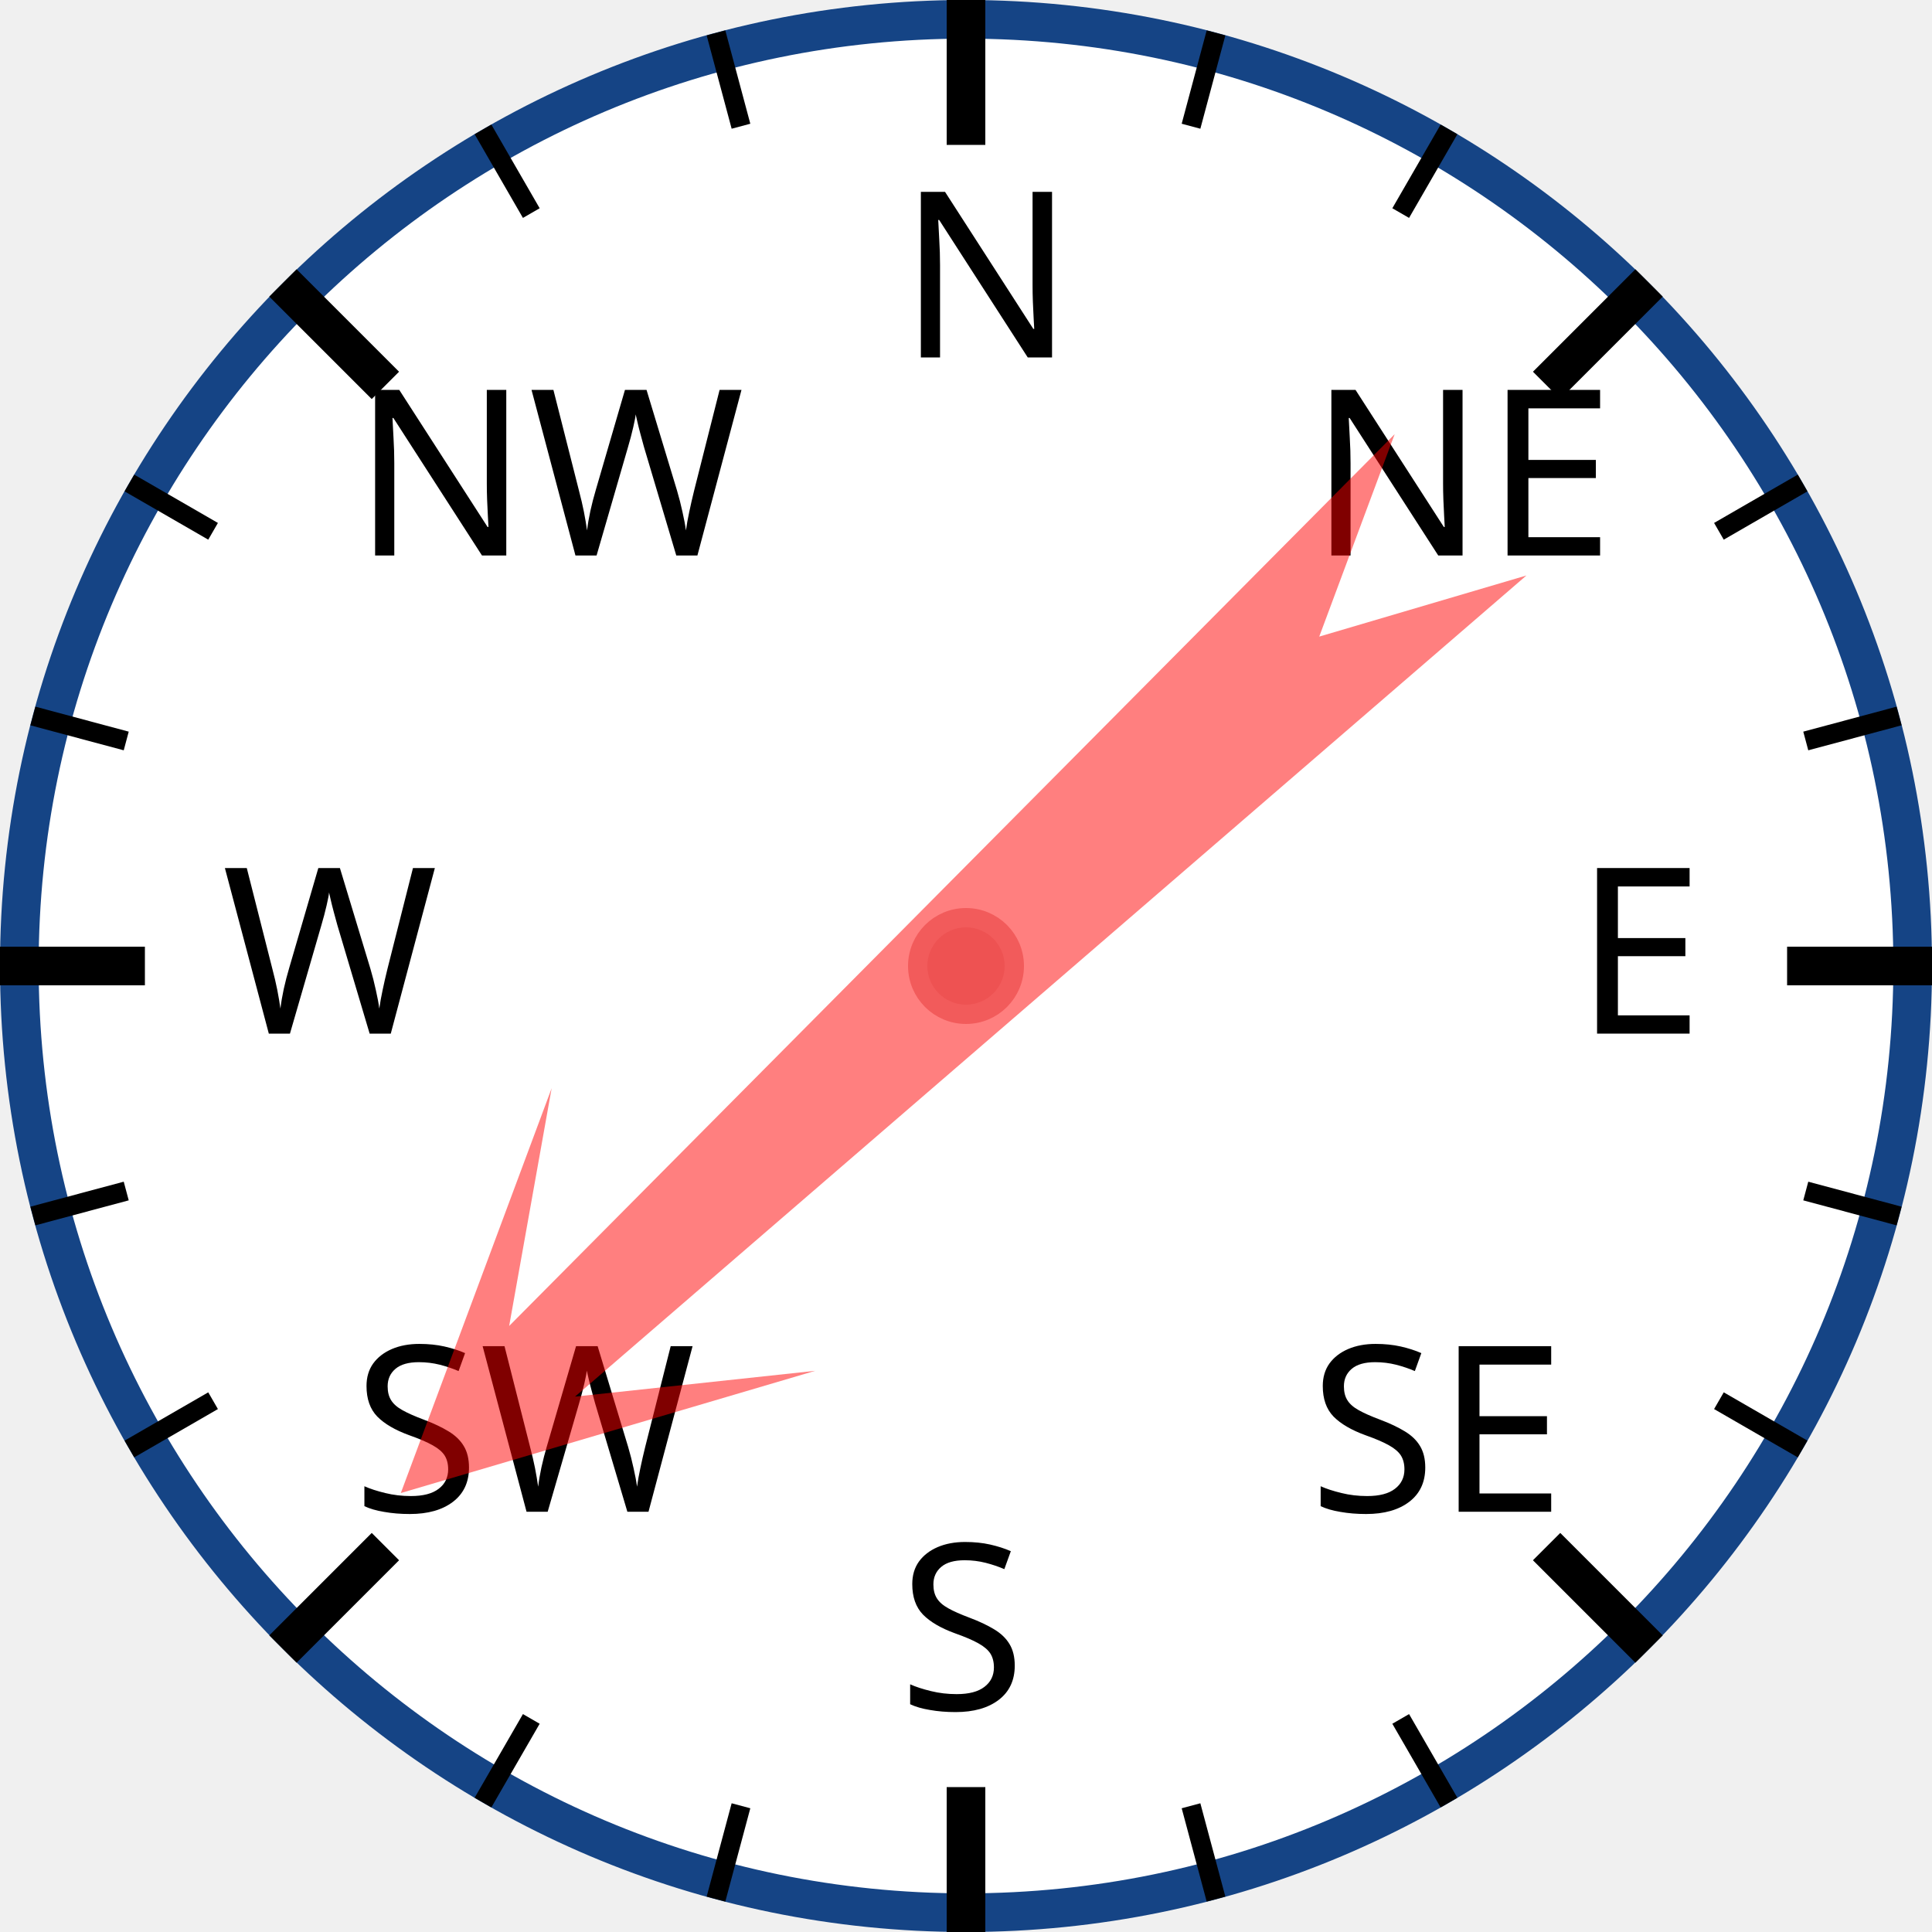
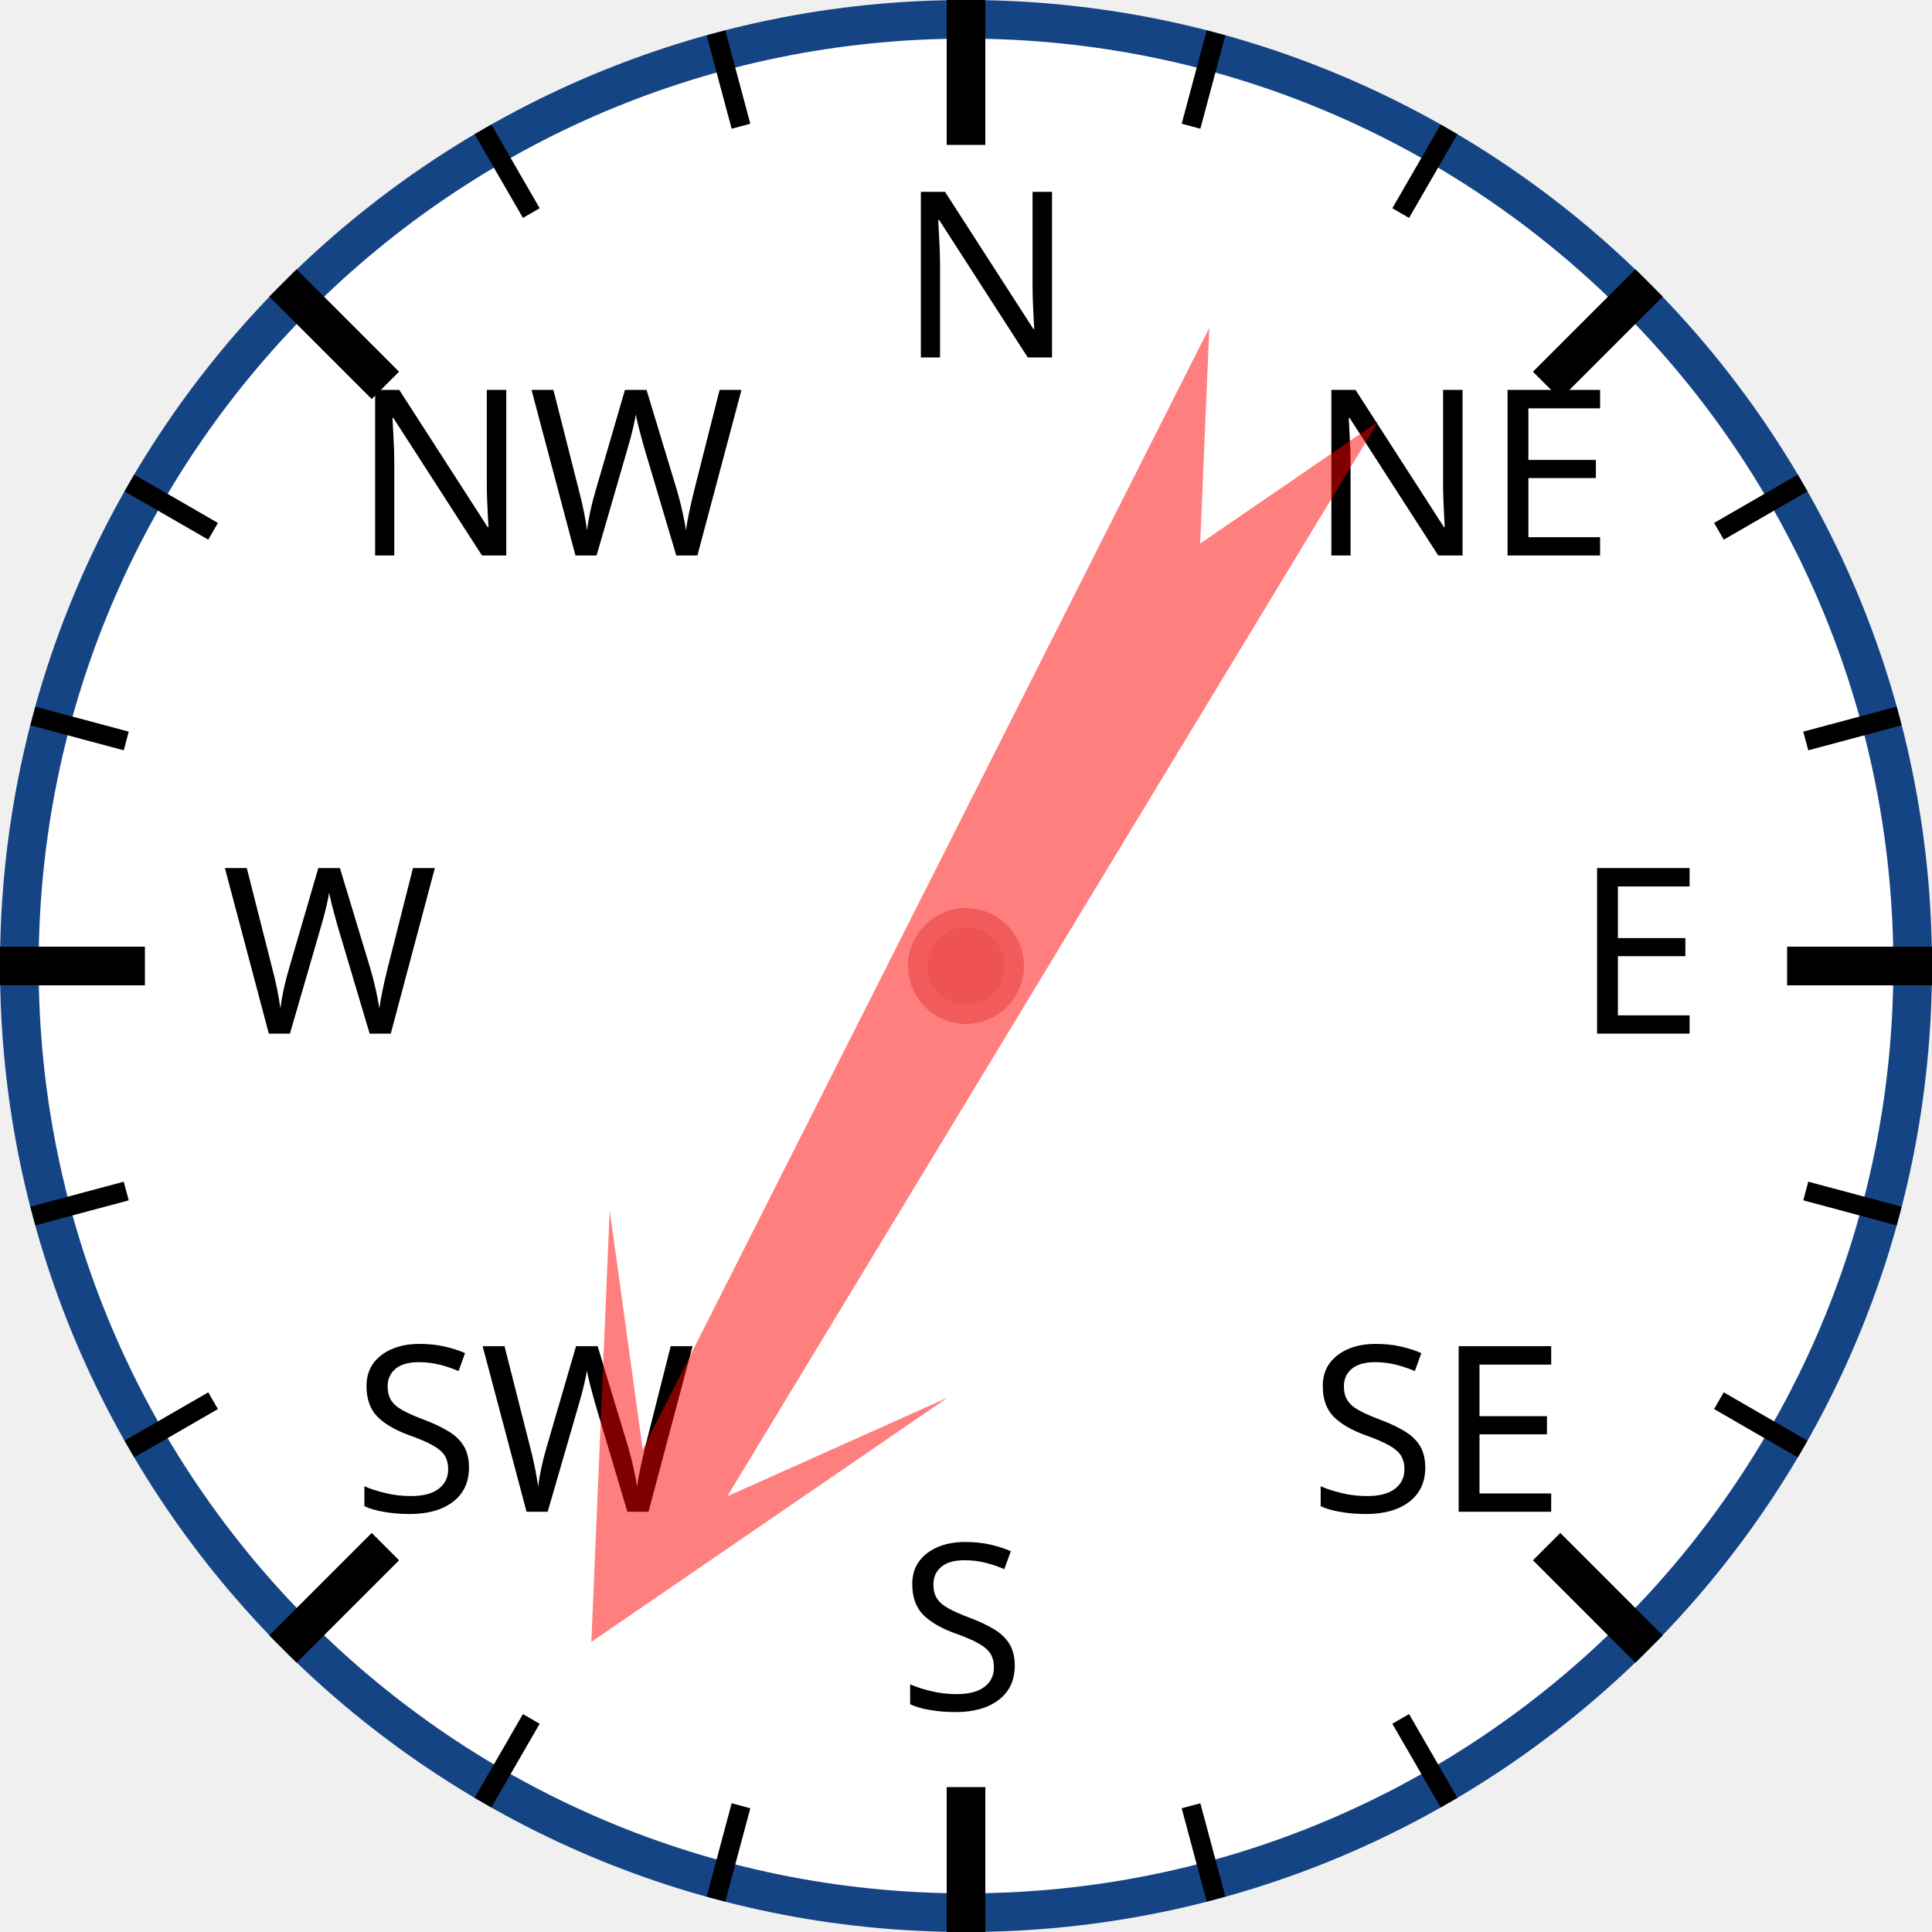
<svg xmlns="http://www.w3.org/2000/svg" width="120px" height="120px" viewBox="0 0 200 200">
  <circle cx="100" cy="100" r="98" style="fill: white; stroke: #154485; stroke-width: 4;" />
  <text x="93.0" y="37.0" style="font-family: sans-serif; font-size: 18pt;">N</text>
  <line x1="100.0" y1="0.0" x2="100.0" y2="15.0" style="stroke: black; stroke-width: 4;" />
  <line x1="74.118" y1="3.407" x2="76.706" y2="13.067" style="stroke: black; stroke-width: 2;" />
  <line x1="50" y1="13.397" x2="55" y2="22.058" style="stroke: black; stroke-width: 2;" />
  <text x="36.503" y="57.503" style="font-family: sans-serif; font-size: 18pt;">NW</text>
  <line x1="29.289" y1="29.289" x2="39.896" y2="39.896" style="stroke: black; stroke-width: 4;" />
  <line x1="13.397" y1="50" x2="22.058" y2="55" style="stroke: black; stroke-width: 2;" />
  <line x1="3.407" y1="74.118" x2="13.067" y2="76.706" style="stroke: black; stroke-width: 2;" />
  <text x="23.0" y="107.0" style="font-family: sans-serif; font-size: 18pt;">W</text>
  <line x1="0.0" y1="100.0" x2="15.0" y2="100.0" style="stroke: black; stroke-width: 4;" />
  <line x1="3.407" y1="125.882" x2="13.067" y2="123.294" style="stroke: black; stroke-width: 2;" />
  <line x1="13.397" y1="150" x2="22.058" y2="145" style="stroke: black; stroke-width: 2;" />
  <text x="36.503" y="156.497" style="font-family: sans-serif; font-size: 18pt;">SW</text>
  <line x1="29.289" y1="170.711" x2="39.896" y2="160.104" style="stroke: black; stroke-width: 4;" />
  <line x1="50" y1="186.603" x2="55" y2="177.942" style="stroke: black; stroke-width: 2;" />
  <line x1="74.118" y1="196.593" x2="76.706" y2="186.933" style="stroke: black; stroke-width: 2;" />
  <text x="93" y="177.0" style="font-family: sans-serif; font-size: 18pt;">S</text>
  <line x1="100" y1="200.0" x2="100" y2="185.0" style="stroke: black; stroke-width: 4;" />
  <line x1="125.882" y1="196.593" x2="123.294" y2="186.933" style="stroke: black; stroke-width: 2;" />
  <line x1="150.0" y1="186.603" x2="145.0" y2="177.942" style="stroke: black; stroke-width: 2;" />
  <text x="135.497" y="156.497" style="font-family: sans-serif; font-size: 18pt;">SE</text>
  <line x1="170.711" y1="170.711" x2="160.104" y2="160.104" style="stroke: black; stroke-width: 4;" />
  <line x1="186.603" y1="150" x2="177.942" y2="145" style="stroke: black; stroke-width: 2;" />
  <line x1="196.593" y1="125.882" x2="186.933" y2="123.294" style="stroke: black; stroke-width: 2;" />
  <text x="163.0" y="107" style="font-family: sans-serif; font-size: 18pt;">E</text>
  <line x1="200.0" y1="100" x2="185.0" y2="100" style="stroke: black; stroke-width: 4;" />
  <line x1="196.593" y1="74.118" x2="186.933" y2="76.706" style="stroke: black; stroke-width: 2;" />
  <line x1="186.603" y1="50" x2="177.942" y2="55" style="stroke: black; stroke-width: 2;" />
  <text x="135.497" y="57.503" style="font-family: sans-serif; font-size: 18pt;">NE</text>
  <line x1="170.711" y1="29.289" x2="160.104" y2="39.896" style="stroke: black; stroke-width: 4;" />
  <line x1="150" y1="13.397" x2="145" y2="22.058" style="stroke: black; stroke-width: 2;" />
  <line x1="125.882" y1="3.407" x2="123.294" y2="13.067" style="stroke: black; stroke-width: 2;" />
-   <polygon points="100 20 120 60 105 40 110 170 100 150 90 170 95 40 80 60" style="fill: red; fill-opacity: 0.5;" transform="rotate(227,100,100)" />
+   <polygon points="100 20 120 60 105 40 110 170 100 150 90 170 95 40 80 60" style="fill: red; fill-opacity: 0.5;" transform="rotate(209,100,100)" />
  <circle cx="100" cy="100" r="5" style="fill: #EE5252; stroke: #F25B5B; stroke-width: 2;" />
</svg>
